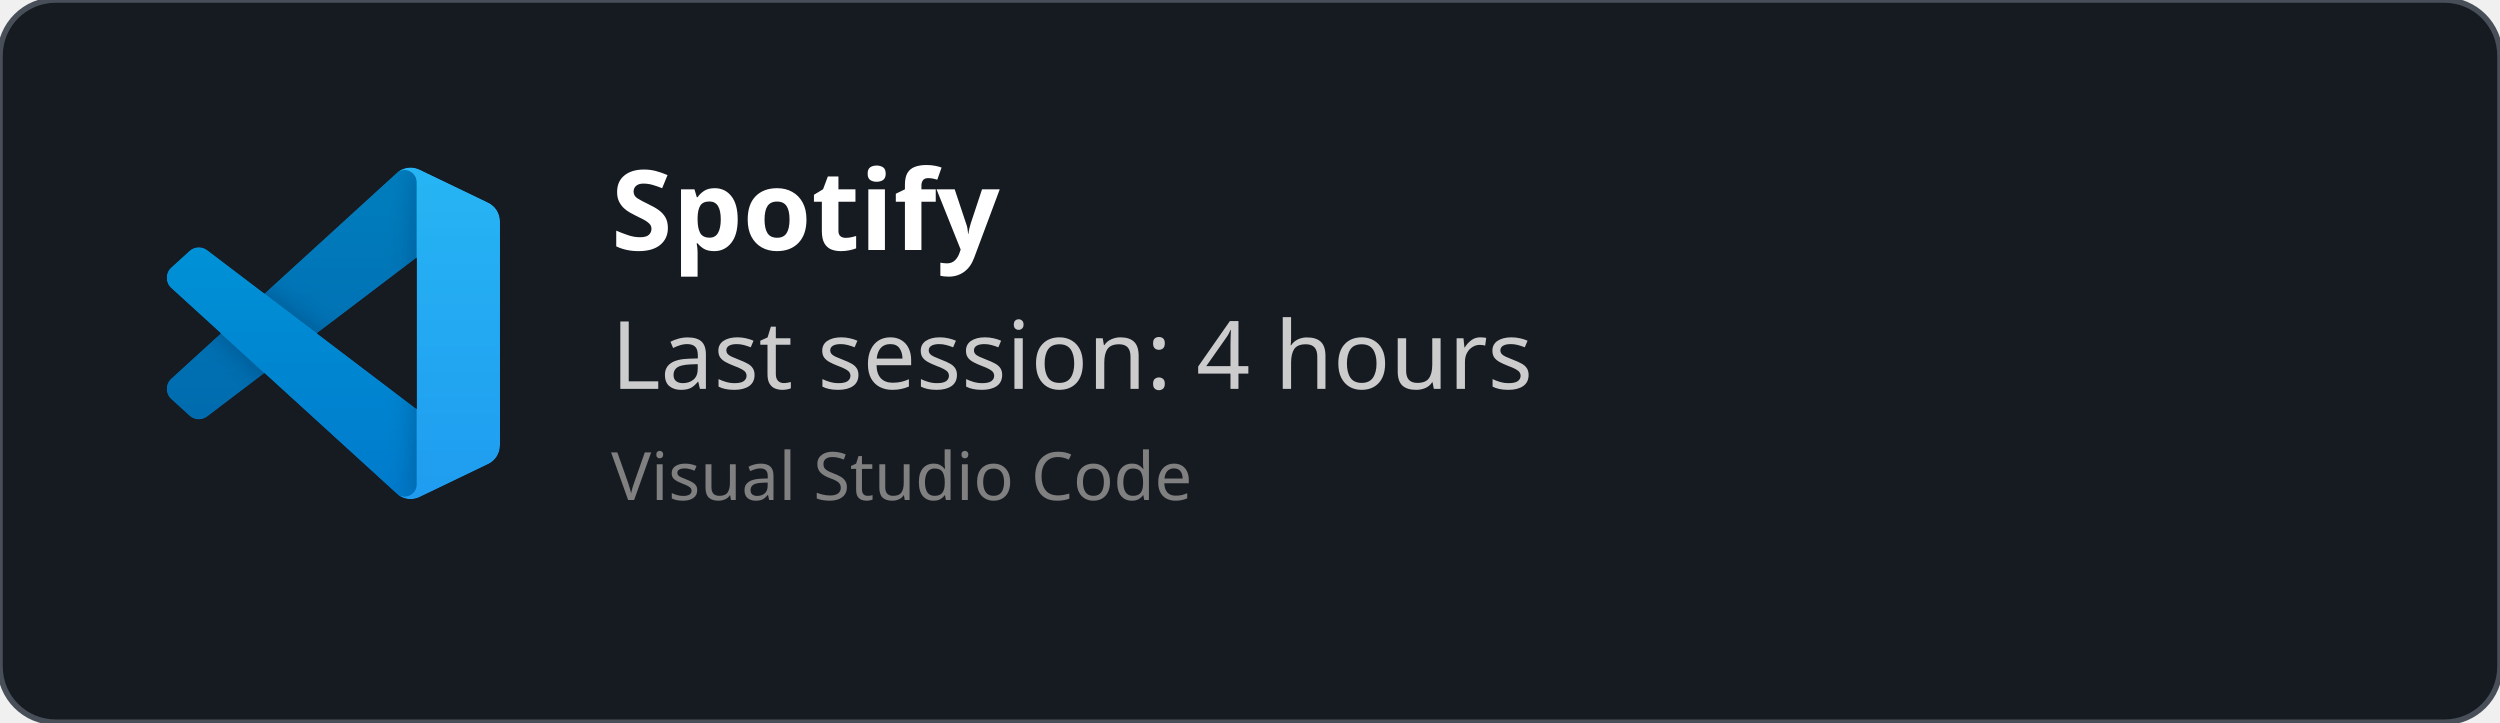
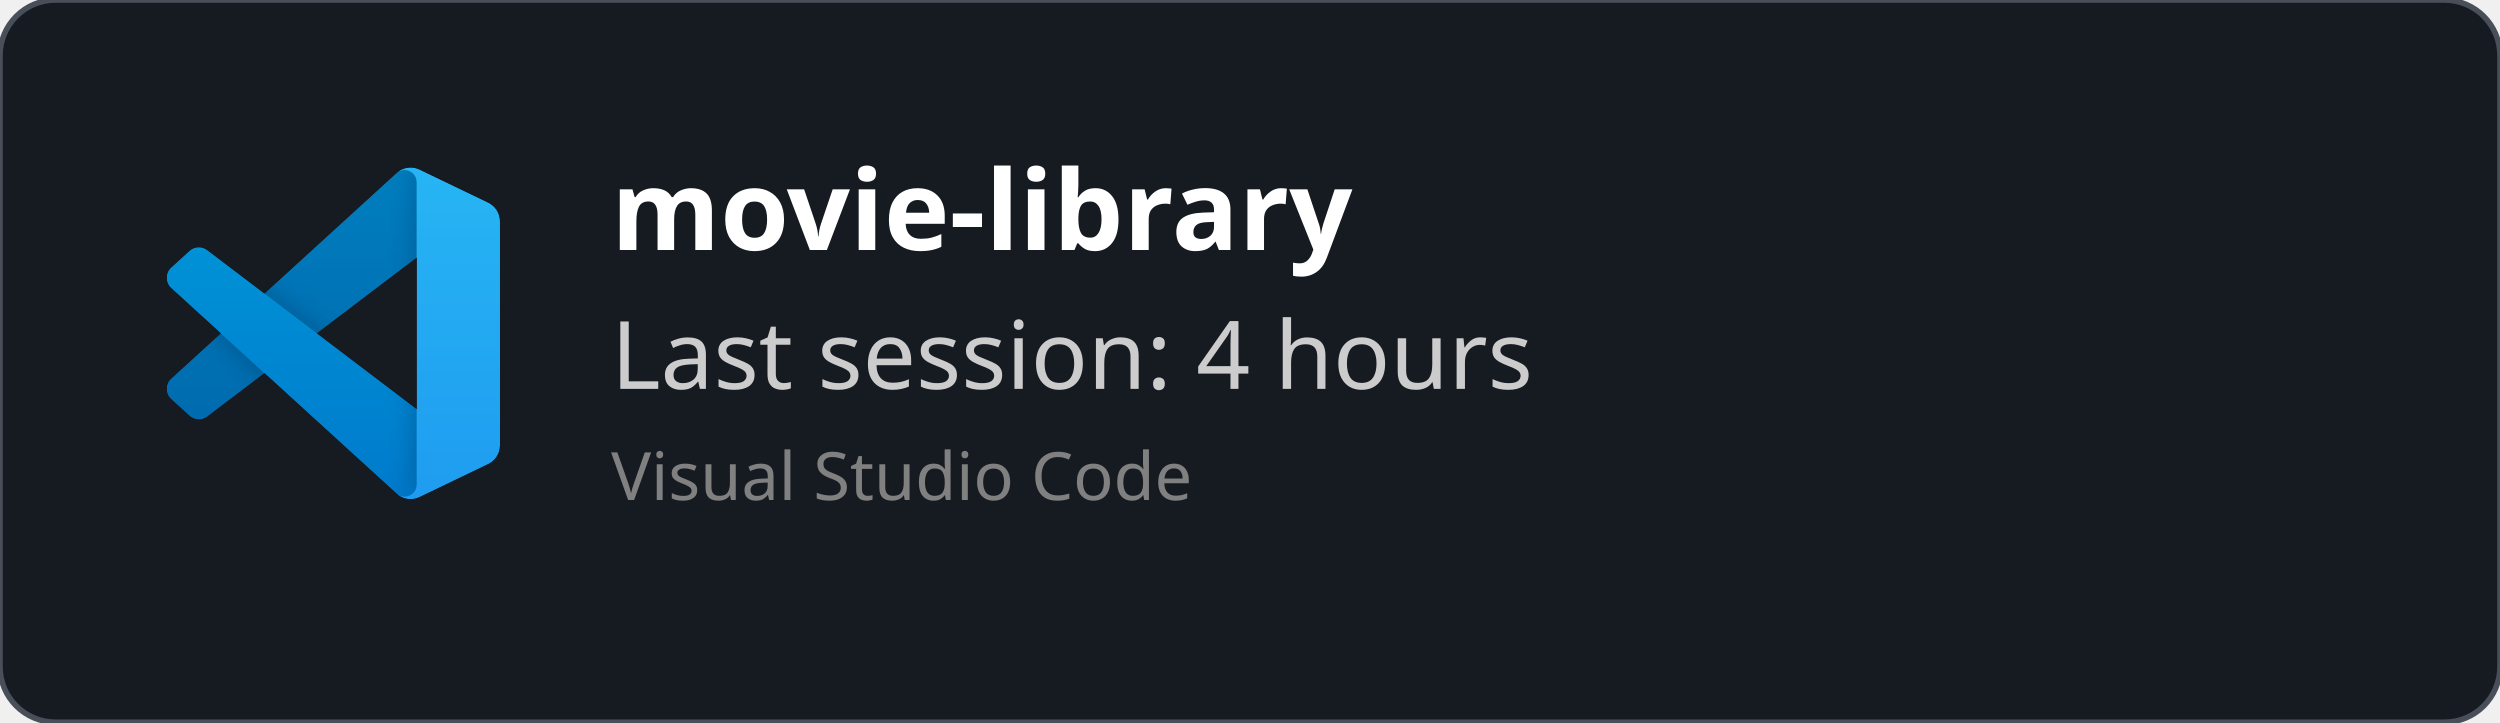
<svg xmlns="http://www.w3.org/2000/svg" width="450" height="130" viewBox="0 0 450 130" fill="none" role="img">
  <style>
    *{
        font-family: 'Segoe UI', Ubuntu, monospace
    }
    </style>
  <defs>
    <clipPath id="horizontalClip" x="20" y="20" width="500" height="200">
      <rect x="90" y="20" width="300" height="50" />
    </clipPath>
  </defs>
  <rect width="450" height="130" fill="rgba(22,27,34)" stroke="#484f58" stroke-width="1" fill-opacity="1" stroke-opacity="1" x="0" y="0" rx="10px" ry="10px">
    </rect>
  <svg width="60" height="60" x="30" y="30" viewBox="0 0 100 100" fill="none" id="vscode">
    <mask id="mask0" mask-type="alpha" maskUnits="userSpaceOnUse" x="0" y="0" width="100" height="100">
      <path fill-rule="evenodd" clip-rule="evenodd" d="M70.912 99.317C72.487 99.931 74.283 99.891 75.873 99.126L96.461 89.22C98.624 88.179 100 85.989 100 83.587V16.413C100 14.011 98.624 11.822 96.461 10.781L75.873 0.874C73.786 -0.13 71.345 0.116 69.513 1.447C69.252 1.637 69.003 1.849 68.769 2.083L29.355 38.041L12.187 25.01C10.589 23.797 8.354 23.896 6.869 25.246L1.363 30.255C-0.453 31.906 -0.455 34.763 1.359 36.417L16.247 50L1.359 63.583C-0.455 65.237 -0.453 68.094 1.363 69.745L6.869 74.754C8.354 76.104 10.589 76.204 12.187 74.99L29.355 61.959L68.769 97.917C69.392 98.541 70.125 99.01 70.912 99.317ZM75.015 27.299L45.109 50L75.015 72.701V27.299Z" fill="white" />
    </mask>
    <g mask="url(#mask0)">
      <path d="M96.461 10.796L75.857 0.876C73.472 -0.273 70.622 0.212 68.75 2.083L1.299 63.583C-0.516 65.237 -0.514 68.094 1.303 69.745L6.813 74.754C8.298 76.104 10.535 76.204 12.134 74.99L93.361 13.37C96.086 11.303 100 13.246 100 16.667V16.427C100 14.027 98.625 11.838 96.461 10.796Z" fill="#0065A9" />
      <g filter="url(#filter0_d)">
        <path d="M96.461 89.204L75.857 99.124C73.472 100.273 70.622 99.788 68.75 97.917L1.299 36.417C-0.516 34.763 -0.514 31.906 1.303 30.255L6.813 25.246C8.298 23.896 10.535 23.796 12.134 25.009L93.361 86.63C96.086 88.697 100 86.754 100 83.333V83.573C100 85.974 98.625 88.162 96.461 89.204Z" fill="#007ACC" />
      </g>
      <g filter="url(#filter1_d)">
        <path d="M75.858 99.126C73.472 100.274 70.622 99.788 68.75 97.917C71.056 100.223 75 98.59 75 95.328V4.672C75 1.41 71.056 -0.223 68.75 2.083C70.622 0.211 73.472 -0.274 75.858 0.874L96.459 10.781C98.623 11.822 100 14.011 100 16.413V83.587C100 85.989 98.623 88.179 96.459 89.22L75.858 99.126Z" fill="#1F9CF0" />
      </g>
      <g style="mix-blend-mode:overlay" opacity="0.25">
        <path fill-rule="evenodd" clip-rule="evenodd" d="M70.851 99.317C72.426 99.931 74.222 99.891 75.812 99.126L96.4 89.22C98.563 88.179 99.939 85.989 99.939 83.587V16.413C99.939 14.011 98.564 11.822 96.4 10.781L75.812 0.874C73.725 -0.13 71.284 0.116 69.453 1.447C69.191 1.637 68.942 1.849 68.708 2.083L29.294 38.041L12.126 25.01C10.528 23.796 8.293 23.896 6.809 25.246L1.302 30.255C-0.513 31.906 -0.515 34.763 1.298 36.417L16.186 50L1.298 63.583C-0.515 65.237 -0.513 68.094 1.302 69.745L6.809 74.754C8.293 76.104 10.528 76.204 12.126 74.99L29.294 61.959L68.708 97.917C69.332 98.54 70.064 99.01 70.851 99.317ZM74.954 27.299L45.048 50L74.954 72.701V27.299Z" fill="url(#paint0_linear)" />
      </g>
    </g>
    <defs>
      <filter id="filter0_d" x="-8.394" y="15.829" width="116.727" height="92.246" filterUnits="userSpaceOnUse" color-interpolation-filters="sRGB">
        <feFlood flood-opacity="0" result="BackgroundImageFix" />
        <feColorMatrix in="SourceAlpha" type="matrix" values="0 0 0 0 0 0 0 0 0 0 0 0 0 0 0 0 0 0 127 0" />
        <feOffset />
        <feGaussianBlur stdDeviation="4.167" />
        <feColorMatrix type="matrix" values="0 0 0 0 0 0 0 0 0 0 0 0 0 0 0 0 0 0 0.25 0" />
        <feBlend mode="overlay" in2="BackgroundImageFix" result="effect1_dropShadow" />
        <feBlend mode="normal" in="SourceGraphic" in2="effect1_dropShadow" result="shape" />
      </filter>
      <filter id="filter1_d" x="60.417" y="-8.076" width="47.917" height="116.151" filterUnits="userSpaceOnUse" color-interpolation-filters="sRGB">
        <feFlood flood-opacity="0" result="BackgroundImageFix" />
        <feColorMatrix in="SourceAlpha" type="matrix" values="0 0 0 0 0 0 0 0 0 0 0 0 0 0 0 0 0 0 127 0" />
        <feOffset />
        <feGaussianBlur stdDeviation="4.167" />
        <feColorMatrix type="matrix" values="0 0 0 0 0 0 0 0 0 0 0 0 0 0 0 0 0 0 0.25 0" />
        <feBlend mode="overlay" in2="BackgroundImageFix" result="effect1_dropShadow" />
        <feBlend mode="normal" in="SourceGraphic" in2="effect1_dropShadow" result="shape" />
      </filter>
      <linearGradient id="paint0_linear" x1="49.939" y1="0.258" x2="49.939" y2="99.742" gradientUnits="userSpaceOnUse">
        <stop stop-color="white" />
        <stop offset="1" stop-color="white" stop-opacity="0" />
      </linearGradient>
    </defs>
  </svg>
  <text x="110" y="45" font-size="20" clip-path="url(#horizontalClip)" font-weight="bold" font-family="Ubuntu" fill="white">
-     Spotify
+     movie-library
    </text>
  <text x="110" y="70" font-size="17px" font-family="Ubuntu" fill="#ccc">
    Last session: 4 hours
    </text>
  <text x="110" y="90" font-size="12px" font-family="Ubuntu" fill="grey">
    Visual Studio Code
    </text>
</svg>
